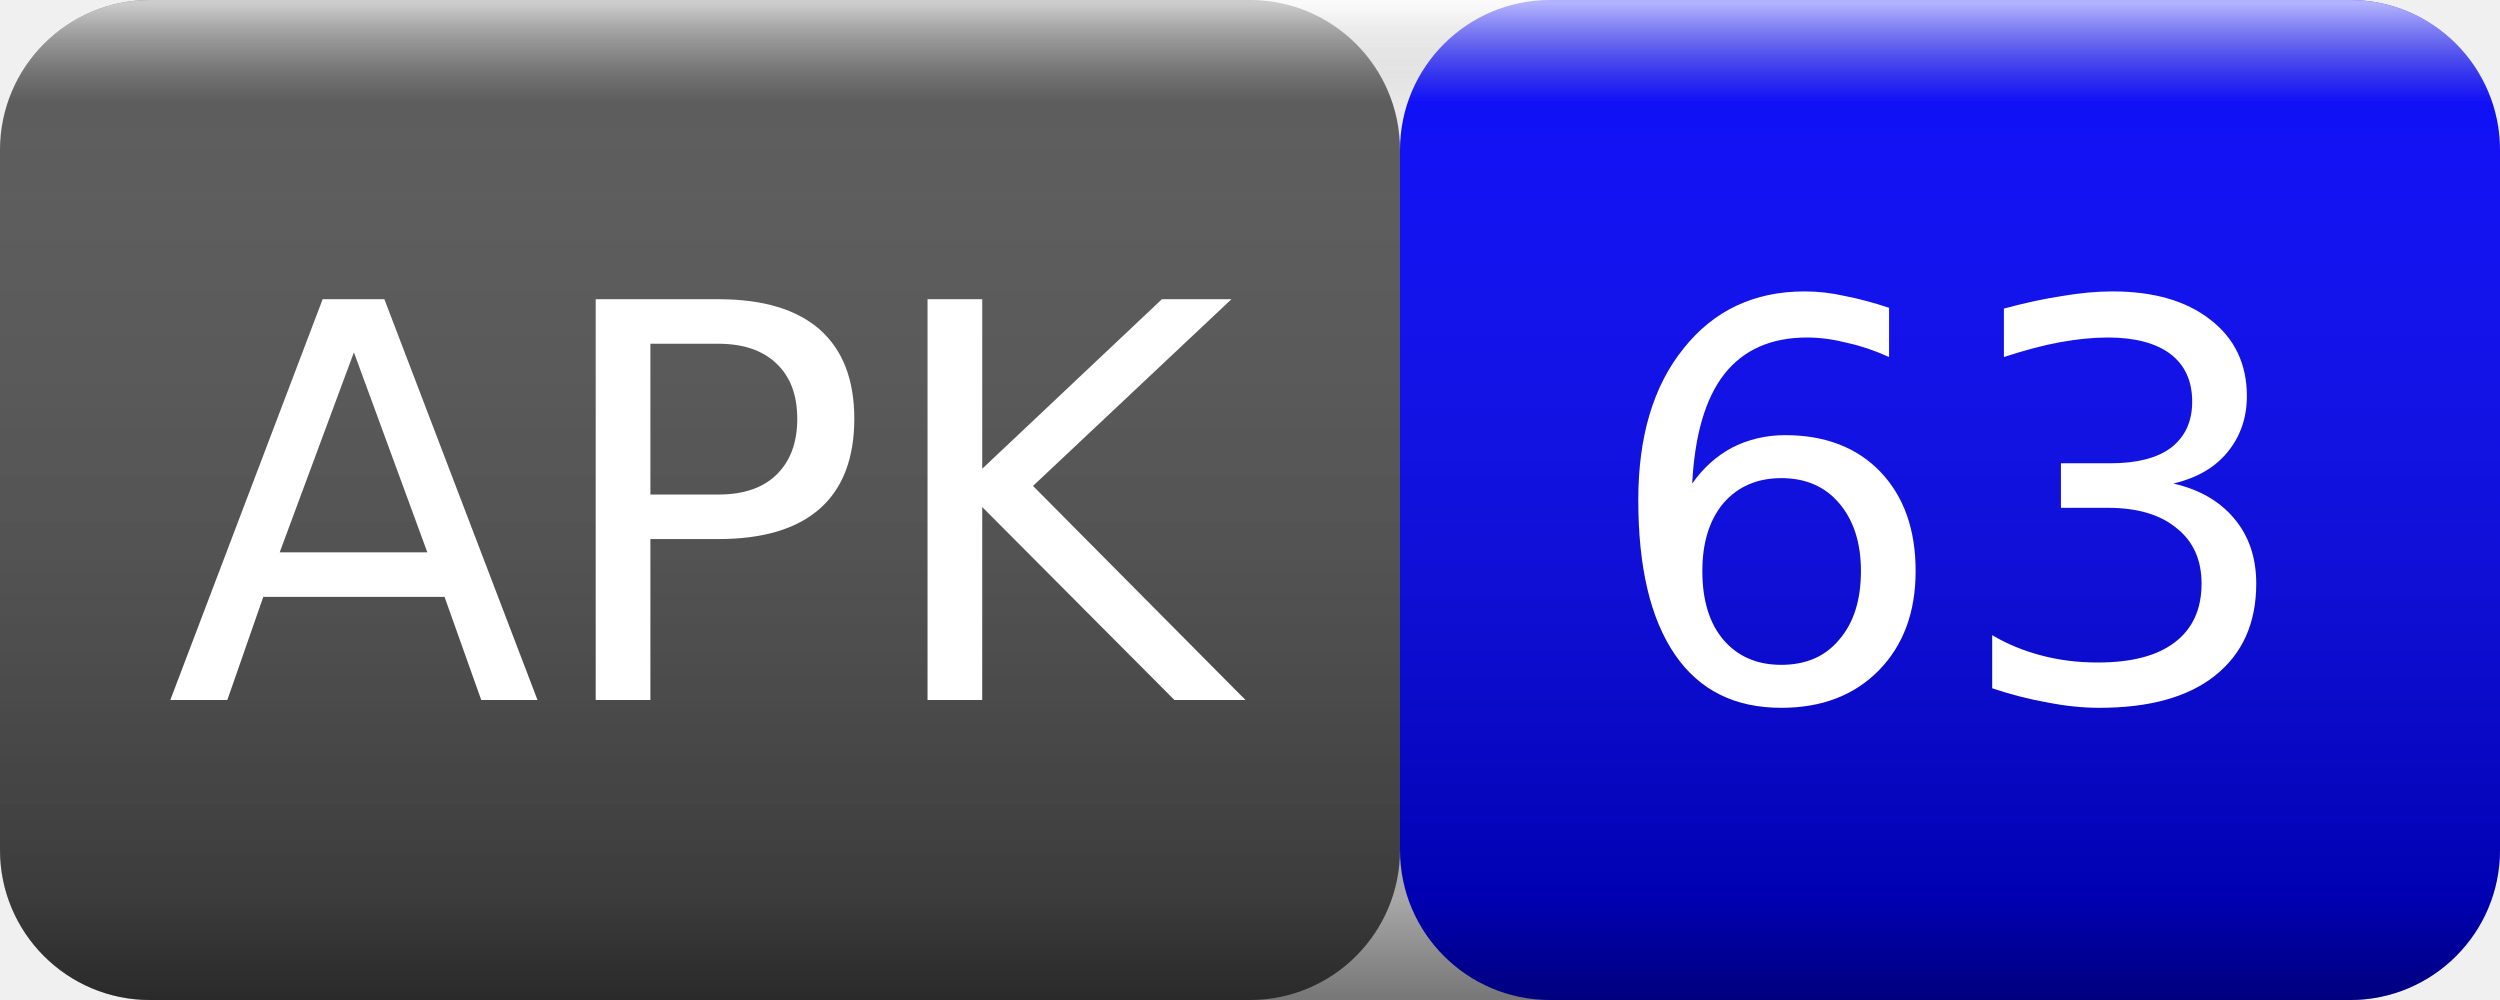
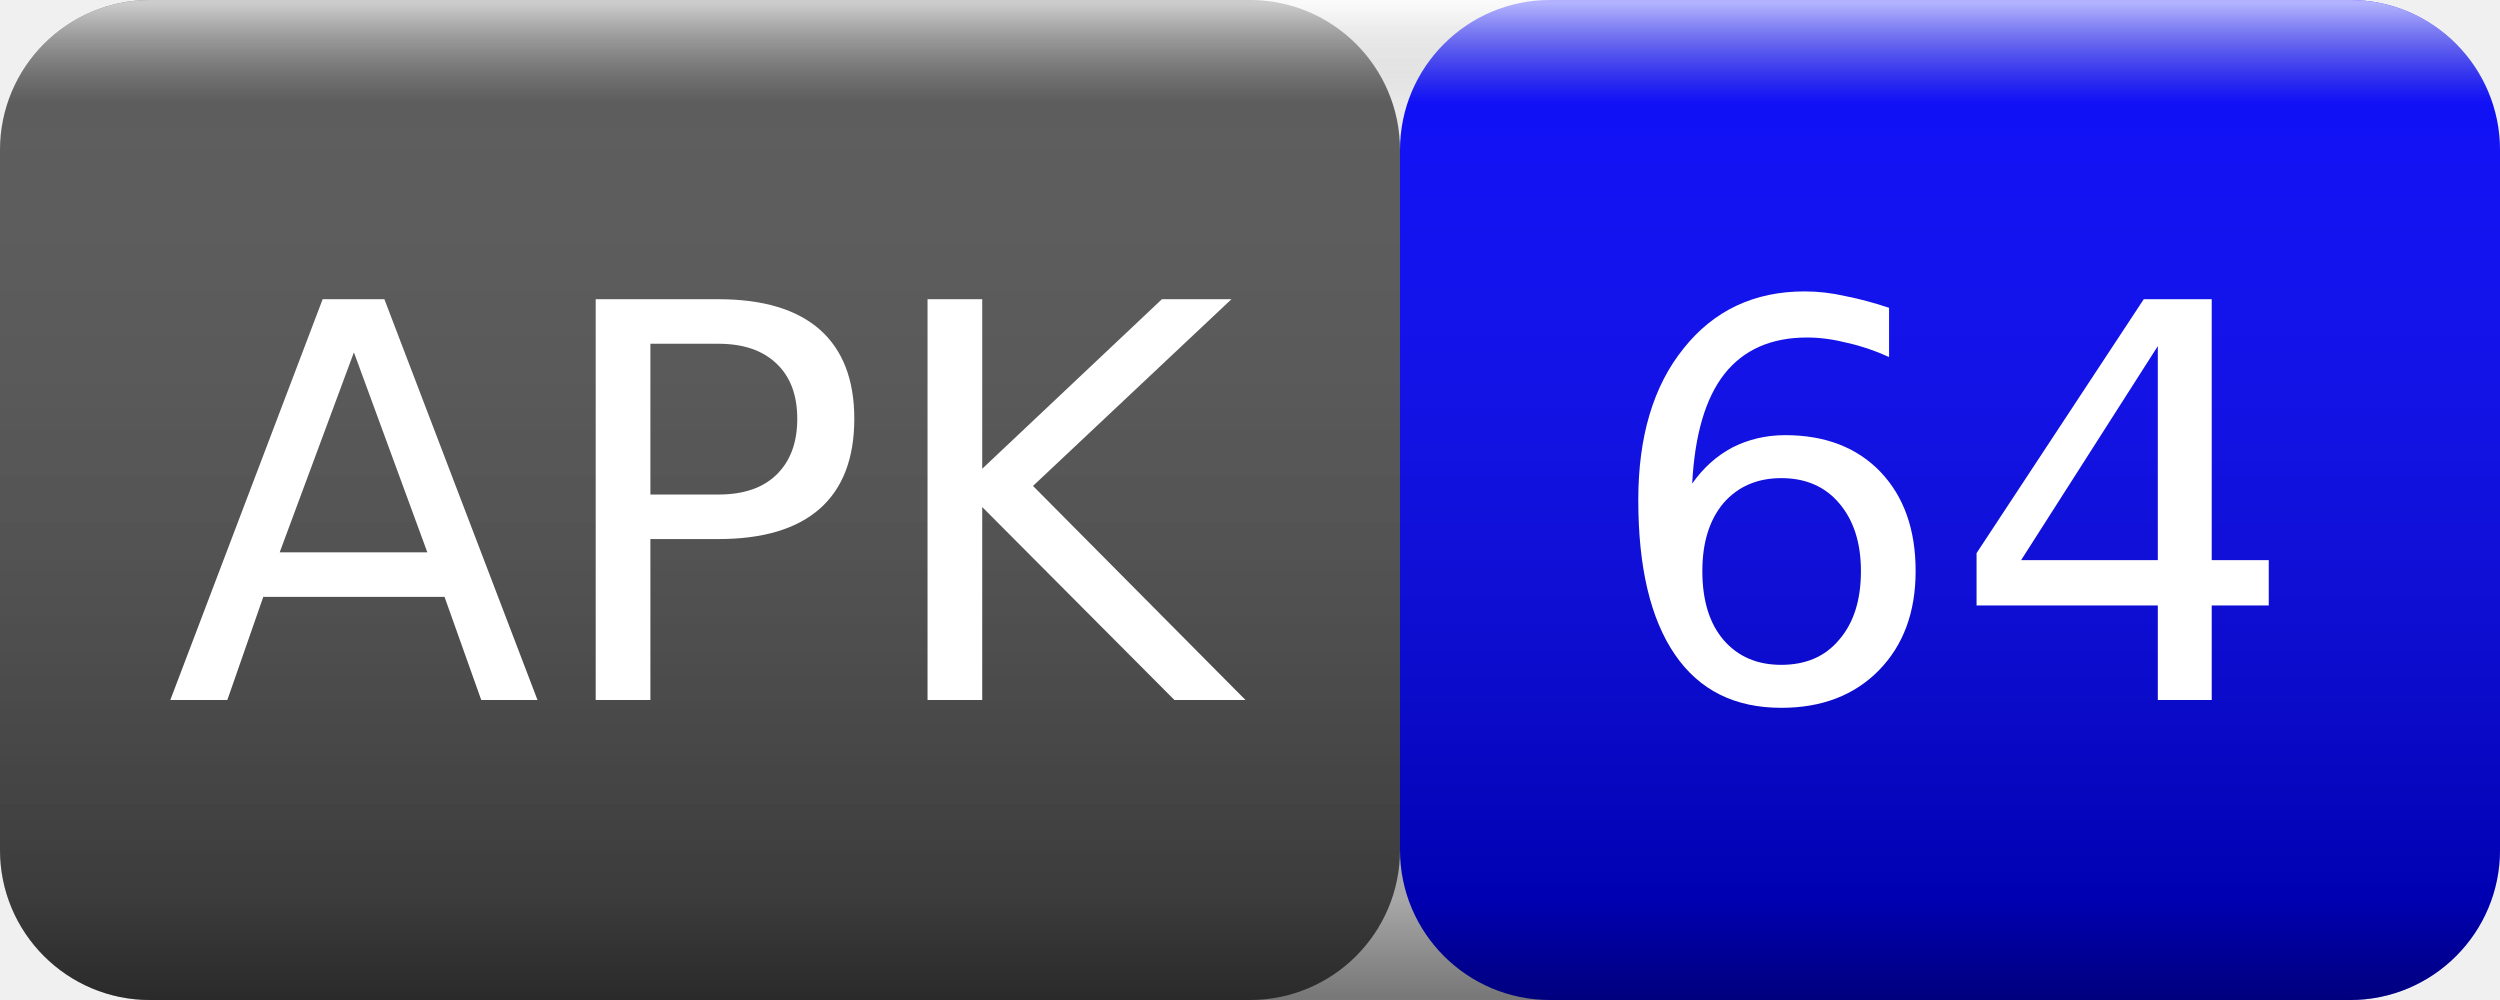
<svg xmlns="http://www.w3.org/2000/svg" width="50" height="20">
  <linearGradient id="smooth" x2="0" y2="100%">
    <stop offset="0" stop-color="#fff" stop-opacity=".7" />
    <stop offset=".1" stop-color="#aaa" stop-opacity=".1" />
    <stop offset=".9" stop-color="#000" stop-opacity=".3" />
    <stop offset="1" stop-color="#000" stop-opacity=".5" />
  </linearGradient>
  <rect rx="3" width="28" height="20" fill="#555" />
  <rect rx="3" x="28" width="22" height="20" fill="blue" />
  <rect rx="3" width="50" height="20" fill="url(#smooth)" />
  <g fill="#fff" text-anchor="middle" font-family="Verdana,Geneva,DejaVu Sans,sans-serif" font-size="11">
    <text x="14" y="14">APK</text>
-     <text x="39" y="14">63</text>
+     <text x="39" y="14">64</text>
  </g>
</svg>
